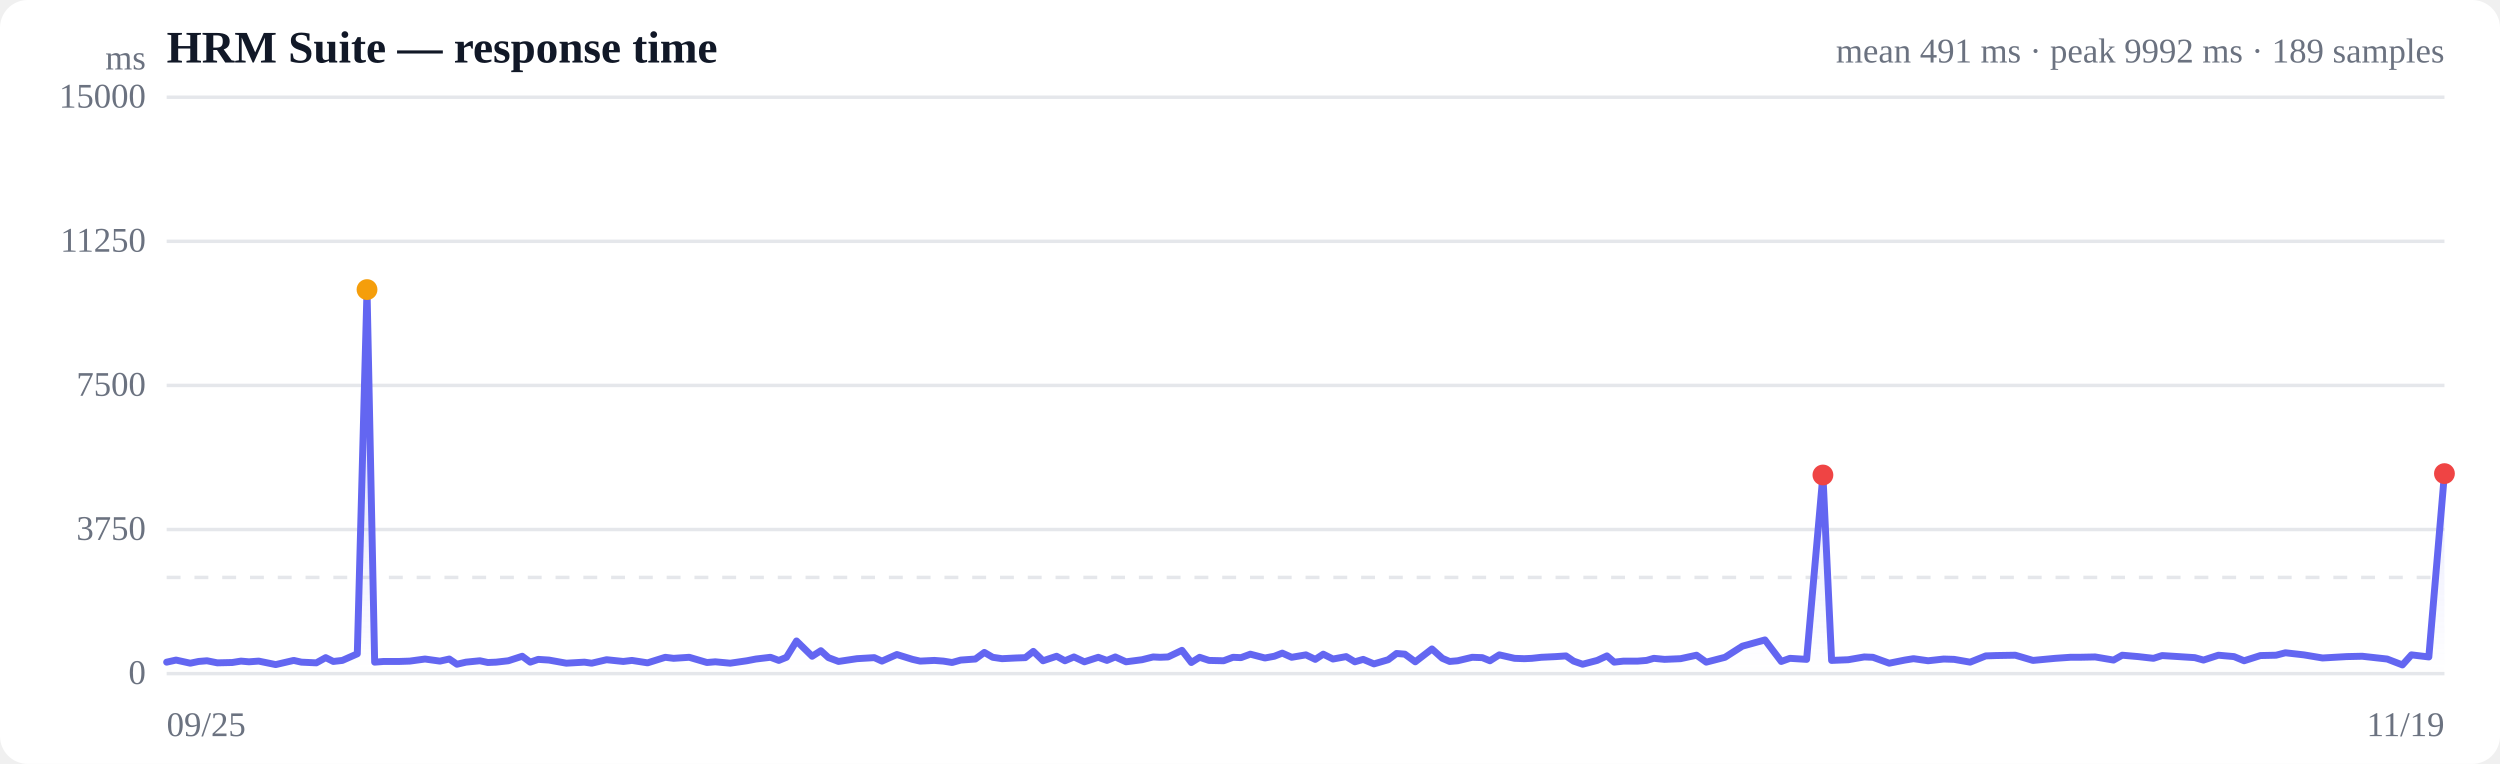
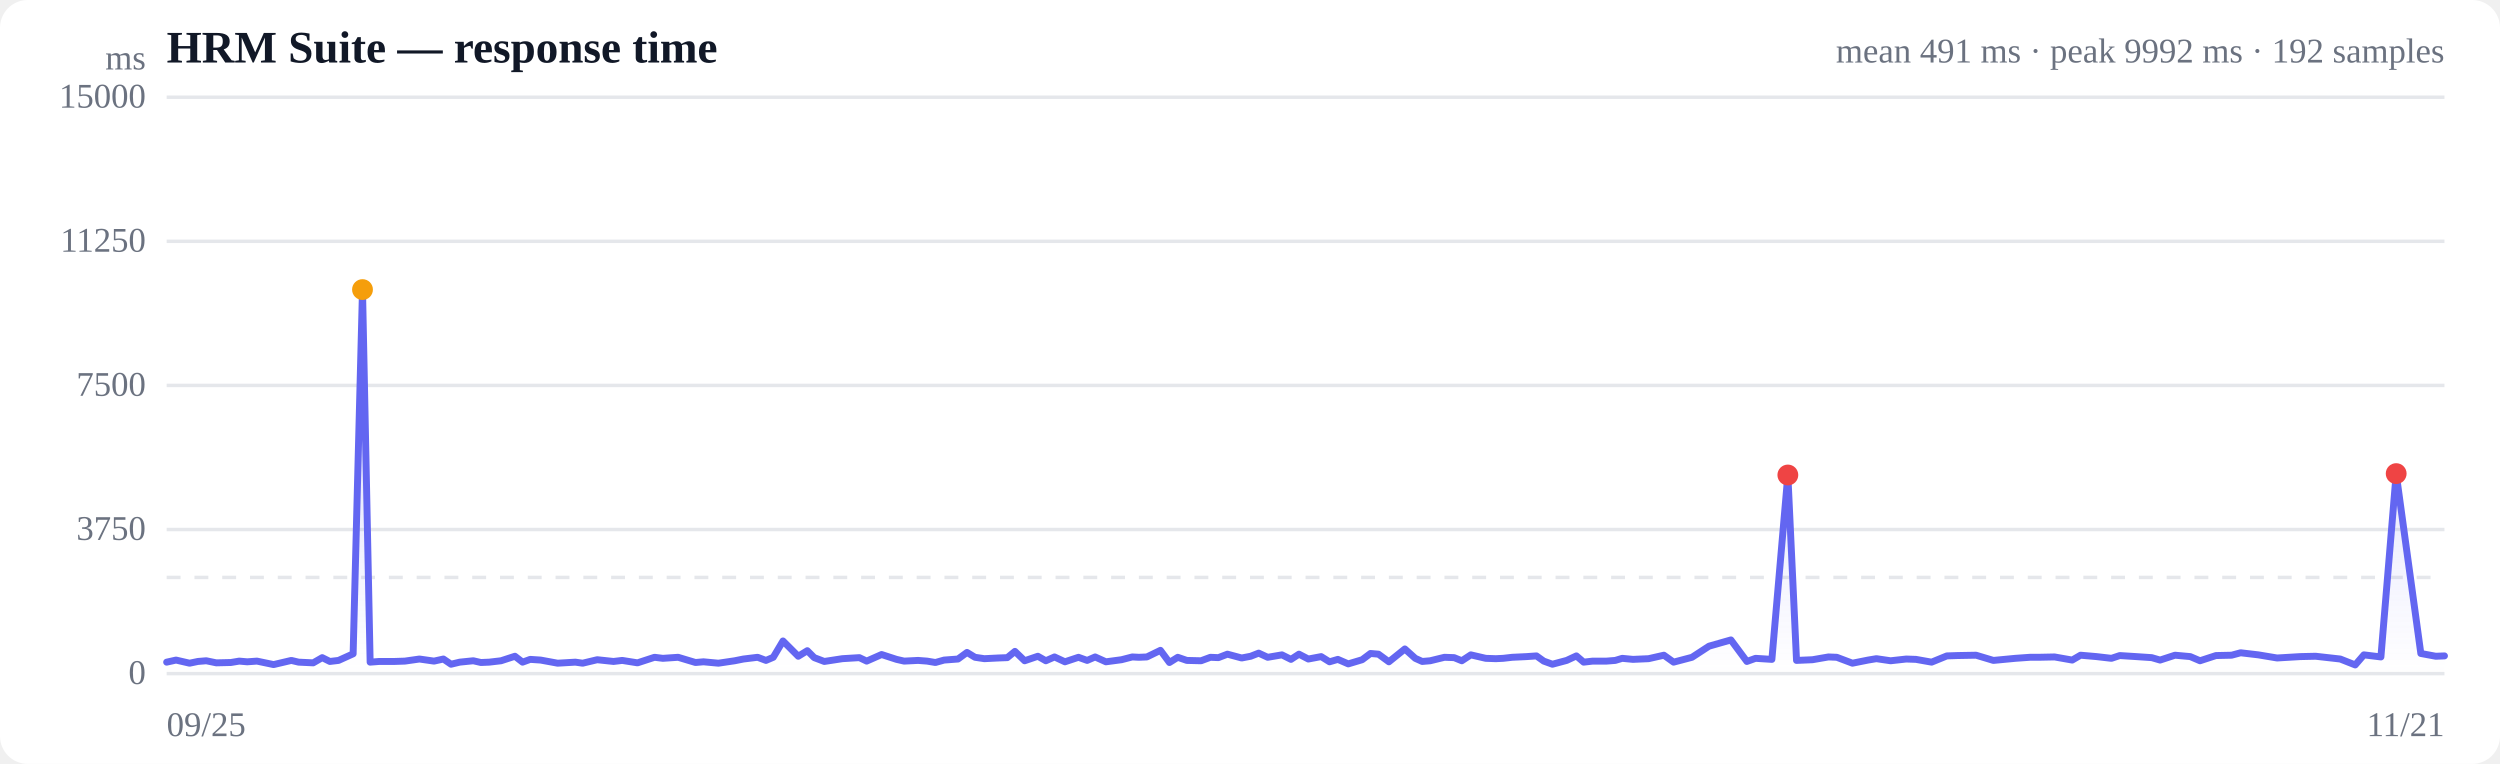
<svg xmlns="http://www.w3.org/2000/svg" viewBox="0 0 720 220" width="720" height="220" role="img" aria-label="Response time over time">
  <style>
  :root { color-scheme: light dark; }
  .bg { fill: #ffffff; }
  .grid { stroke: #e5e7eb; stroke-width: 1; }
  .axis { fill: #6b7280; font-size: 10px; }
  .title { fill: #111827; font-size: 13px; font-weight: 600; }
  .sub { fill: #6b7280; font-size: 10px; }
  .line { stroke: #6366f1; stroke-width: 2; fill: none; stroke-linejoin: round; stroke-linecap: round; }
  .area { fill: url(#fade); }
  .dot-degraded { fill: #f59e0b; }
  .dot-down { fill: #ef4444; }
  .empty { fill: #9ca3af; font-size: 12px; }
  @media (prefers-color-scheme: dark) {
    .bg { fill: #0b0f19; }
    .grid { stroke: #1f2937; }
    .axis, .sub { fill: #9ca3af; }
    .title { fill: #f3f4f6; }
    .line { stroke: #818cf8; }
  }
</style>
  <defs>
    <linearGradient id="fade" x1="0" y1="0" x2="0" y2="1">
      <stop offset="0%" stop-color="#6366f1" stop-opacity="0.28" />
      <stop offset="100%" stop-color="#6366f1" stop-opacity="0" />
    </linearGradient>
  </defs>
  <rect class="bg" width="720" height="220" rx="8" />
  <text class="title" x="48" y="18">HRM Suite — response time</text>
-   <text class="sub" x="704" y="18" text-anchor="end">mean 491 ms · peak 9992 ms · 189 samples</text>
+   <text class="sub" x="704" y="18" text-anchor="end">mean 491 ms · peak 9992 ms · 192 samples</text>
  <line class="grid" x1="48" y1="194.0" x2="704" y2="194.0" />
  <text class="axis" x="42" y="197" text-anchor="end">0</text>
  <line class="grid" x1="48" y1="152.5" x2="704" y2="152.5" />
  <text class="axis" x="42" y="155.5" text-anchor="end">3750</text>
  <line class="grid" x1="48" y1="111.0" x2="704" y2="111.0" />
  <text class="axis" x="42" y="114" text-anchor="end">7500</text>
  <line class="grid" x1="48" y1="69.5" x2="704" y2="69.5" />
  <text class="axis" x="42" y="72.5" text-anchor="end">11250</text>
  <line class="grid" x1="48" y1="28.0" x2="704" y2="28.0" />
  <text class="axis" x="42" y="31" text-anchor="end">15000</text>
  <line class="grid" stroke-dasharray="4 4" x1="48" y1="166.3" x2="704" y2="166.3" />
-   <path class="area" d="M48.0,190.7 L48.0,190.7 L50.7,190.1 L54.8,191.0 L57.2,190.5 L59.6,190.3 L62.6,190.9 L66.9,190.8 L69.4,190.4 L71.7,190.6 L74.5,190.4 L79.4,191.4 L84.6,190.2 L86.8,190.7 L91.1,190.9 L93.8,189.4 L96.0,190.5 L98.6,190.2 L102.9,188.3 L105.7,83.4 L107.9,190.7 L110.5,190.5 L115.0,190.5 L118.0,190.4 L122.4,189.8 L126.7,190.4 L129.4,189.8 L131.6,191.3 L134.2,190.7 L138.2,190.3 L140.5,190.8 L142.9,190.7 L146.4,190.3 L150.4,189.0 L152.7,190.7 L155.0,189.9 L158.1,190.1 L163.1,191.0 L168.3,190.7 L170.4,191.0 L174.7,190.0 L179.5,190.5 L182.0,190.2 L186.5,190.9 L191.6,189.3 L194.0,189.6 L198.5,189.3 L203.6,190.8 L206.0,190.6 L210.3,191.0 L215.1,190.3 L217.7,189.8 L221.9,189.3 L224.3,190.2 L226.5,189.3 L229.4,184.6 L233.9,189.0 L236.4,187.4 L238.6,189.4 L241.5,190.5 L246.8,189.7 L251.8,189.4 L254.0,190.4 L258.3,188.5 L262.8,189.9 L265.0,190.4 L269.1,190.2 L271.7,190.4 L274.2,190.8 L276.7,190.1 L280.9,189.8 L283.5,187.9 L285.9,189.3 L288.6,189.7 L292.6,189.5 L295.3,189.4 L297.6,187.6 L300.4,190.3 L304.3,189.0 L306.7,190.3 L309.3,189.2 L312.3,190.6 L316.3,189.3 L318.8,190.2 L321.2,189.2 L324.3,190.6 L328.9,190.0 L332.1,189.2 L334.1,189.3 L336.4,189.2 L340.4,187.3 L343.1,190.8 L345.5,189.3 L348.2,190.2 L352.4,190.3 L355.1,189.3 L357.4,189.4 L360.1,188.4 L364.3,189.5 L367.0,189.0 L369.3,188.1 L372.0,189.3 L376.1,188.6 L378.8,189.9 L381.1,188.4 L383.9,189.8 L387.7,189.1 L390.2,190.6 L392.6,189.9 L395.7,191.2 L399.8,190.0 L402.2,188.2 L404.6,188.4 L407.6,190.6 L412.4,186.9 L415.4,189.6 L417.5,190.5 L419.8,190.3 L424.0,189.3 L426.9,189.4 L429.1,190.3 L431.8,188.6 L436.2,189.6 L439.0,189.7 L441.2,189.6 L443.9,189.3 L448.1,189.1 L451.0,188.9 L453.2,190.4 L455.8,191.3 L460.0,190.2 L462.8,188.9 L464.9,190.7 L467.6,190.4 L471.7,190.4 L474.2,190.2 L476.3,189.6 L479.4,189.9 L484.0,189.7 L488.6,188.7 L491.4,190.7 L496.8,189.3 L501.8,186.1 L508.3,184.3 L513.0,190.5 L515.5,189.6 L520.3,189.9 L525.0,136.8 L527.5,190.2 L532.3,190.0 L536.9,189.2 L539.4,189.3 L544.1,191.0 L548.6,190.1 L551.1,189.7 L555.3,190.3 L559.8,189.8 L562.8,189.9 L567.4,190.7 L571.9,188.9 L574.8,188.8 L580.4,188.7 L585.5,190.2 L591.9,189.6 L596.2,189.3 L598.7,189.3 L603.4,189.2 L608.7,190.1 L611.2,188.7 L615.8,189.1 L620.2,189.6 L622.7,188.8 L627.4,189.1 L632.1,189.4 L634.6,190.1 L638.9,188.7 L643.4,189.1 L646.3,190.3 L651.0,188.8 L655.5,188.7 L658.2,188.0 L663.5,188.6 L668.9,189.5 L675.8,189.1 L680.3,189.0 L687.5,189.8 L691.9,191.5 L694.5,188.6 L699.5,189.2 L704.0,136.4 L704.0,194.0 L48.0,194.0 Z" />
-   <path class="line" d="M48.0,190.7 L50.7,190.1 L54.8,191.0 L57.2,190.5 L59.6,190.3 L62.6,190.9 L66.9,190.8 L69.4,190.4 L71.7,190.6 L74.5,190.4 L79.4,191.4 L84.6,190.2 L86.8,190.7 L91.1,190.9 L93.8,189.4 L96.0,190.5 L98.6,190.2 L102.9,188.3 L105.7,83.4 L107.9,190.7 L110.5,190.5 L115.0,190.5 L118.0,190.4 L122.4,189.8 L126.7,190.4 L129.4,189.8 L131.6,191.3 L134.2,190.7 L138.2,190.3 L140.5,190.8 L142.9,190.7 L146.4,190.3 L150.4,189.0 L152.7,190.7 L155.0,189.9 L158.1,190.1 L163.1,191.0 L168.3,190.7 L170.4,191.0 L174.7,190.0 L179.5,190.5 L182.0,190.2 L186.5,190.9 L191.6,189.3 L194.0,189.6 L198.5,189.3 L203.6,190.8 L206.0,190.6 L210.3,191.0 L215.1,190.3 L217.7,189.8 L221.9,189.3 L224.3,190.2 L226.5,189.3 L229.4,184.6 L233.9,189.0 L236.4,187.4 L238.6,189.4 L241.5,190.5 L246.8,189.7 L251.8,189.4 L254.0,190.4 L258.3,188.5 L262.8,189.9 L265.0,190.4 L269.1,190.2 L271.7,190.4 L274.2,190.8 L276.7,190.1 L280.9,189.8 L283.5,187.9 L285.9,189.3 L288.6,189.7 L292.6,189.5 L295.3,189.4 L297.6,187.6 L300.4,190.3 L304.3,189.0 L306.7,190.3 L309.3,189.2 L312.3,190.6 L316.3,189.3 L318.8,190.2 L321.2,189.2 L324.3,190.6 L328.9,190.0 L332.1,189.2 L334.1,189.3 L336.4,189.2 L340.4,187.3 L343.1,190.8 L345.5,189.3 L348.2,190.2 L352.4,190.3 L355.1,189.3 L357.4,189.4 L360.1,188.4 L364.3,189.5 L367.0,189.0 L369.3,188.1 L372.0,189.3 L376.1,188.6 L378.8,189.9 L381.1,188.4 L383.9,189.8 L387.7,189.1 L390.2,190.6 L392.6,189.9 L395.7,191.2 L399.8,190.0 L402.2,188.2 L404.6,188.4 L407.6,190.6 L412.4,186.9 L415.4,189.6 L417.5,190.5 L419.8,190.3 L424.0,189.3 L426.9,189.4 L429.1,190.3 L431.8,188.6 L436.2,189.6 L439.0,189.7 L441.2,189.6 L443.9,189.3 L448.1,189.1 L451.0,188.9 L453.2,190.4 L455.8,191.3 L460.0,190.2 L462.8,188.9 L464.9,190.7 L467.6,190.4 L471.7,190.4 L474.2,190.2 L476.3,189.6 L479.4,189.9 L484.0,189.7 L488.6,188.7 L491.4,190.7 L496.8,189.3 L501.8,186.1 L508.3,184.3 L513.0,190.5 L515.5,189.6 L520.3,189.9 L525.0,136.8 L527.5,190.2 L532.3,190.0 L536.9,189.2 L539.4,189.3 L544.1,191.0 L548.6,190.1 L551.1,189.7 L555.3,190.3 L559.8,189.8 L562.8,189.9 L567.4,190.7 L571.9,188.9 L574.8,188.8 L580.4,188.7 L585.5,190.2 L591.9,189.6 L596.2,189.3 L598.7,189.3 L603.4,189.2 L608.7,190.1 L611.2,188.7 L615.8,189.1 L620.2,189.6 L622.7,188.8 L627.4,189.1 L632.1,189.4 L634.6,190.1 L638.9,188.7 L643.4,189.1 L646.3,190.3 L651.0,188.8 L655.5,188.7 L658.2,188.0 L663.5,188.6 L668.9,189.5 L675.8,189.1 L680.3,189.0 L687.5,189.8 L691.9,191.5 L694.5,188.6 L699.5,189.2 L704.0,136.4" />
-   <circle class="dot-degraded" cx="105.7" cy="83.4" r="3" />
-   <circle class="dot-down" cx="525.0" cy="136.8" r="3" />
-   <circle class="dot-down" cx="704.0" cy="136.4" r="3" />
+   <path class="area" d="M48.0,190.7 L48.0,190.7 L50.7,190.1 L54.6,191.0 L57.0,190.5 L59.4,190.3 L62.3,190.9 L66.5,190.8 L68.9,190.4 L71.2,190.6 L74.0,190.4 L78.8,191.4 L83.9,190.2 L86.0,190.7 L90.2,190.9 L92.8,189.4 L95.0,190.5 L97.5,190.2 L101.7,188.3 L104.4,83.4 L106.6,190.7 L109.2,190.5 L113.6,190.5 L116.6,190.4 L120.8,189.8 L125.0,190.4 L127.7,189.8 L129.9,191.3 L132.4,190.7 L136.3,190.3 L138.5,190.8 L140.9,190.7 L144.3,190.3 L148.3,189.0 L150.5,190.7 L152.7,189.9 L155.7,190.1 L160.6,191.0 L165.7,190.7 L167.8,191.0 L172.0,190.0 L176.7,190.5 L179.2,190.2 L183.6,190.9 L188.5,189.3 L190.9,189.6 L195.3,189.3 L200.3,190.8 L202.6,190.6 L206.9,191.0 L211.6,190.3 L214.1,189.8 L218.2,189.3 L220.6,190.2 L222.7,189.3 L225.5,184.6 L229.9,189.0 L232.5,187.4 L234.5,189.4 L237.4,190.5 L242.6,189.7 L247.5,189.4 L249.6,190.4 L253.9,188.5 L258.2,189.9 L260.4,190.4 L264.4,190.2 L267.0,190.4 L269.4,190.8 L271.9,190.1 L275.9,189.8 L278.5,187.9 L280.8,189.3 L283.5,189.7 L287.5,189.5 L290.1,189.4 L292.3,187.6 L295.1,190.3 L298.9,189.0 L301.2,190.3 L303.7,189.2 L306.7,190.6 L310.6,189.3 L313.1,190.2 L315.4,189.2 L318.5,190.6 L323.0,190.0 L326.1,189.2 L328.0,189.3 L330.3,189.2 L334.2,187.3 L336.8,190.8 L339.2,189.3 L341.8,190.2 L345.9,190.3 L348.6,189.3 L350.9,189.4 L353.5,188.4 L357.6,189.5 L360.2,189.0 L362.5,188.1 L365.1,189.3 L369.2,188.6 L371.8,189.9 L374.1,188.4 L376.8,189.8 L380.5,189.1 L382.9,190.6 L385.3,189.9 L388.3,191.2 L392.3,190.0 L394.7,188.2 L397.0,188.4 L400.0,190.6 L404.6,186.9 L407.6,189.6 L409.6,190.5 L411.9,190.3 L416.0,189.3 L418.8,189.4 L421.0,190.3 L423.6,188.6 L427.9,189.6 L430.8,189.7 L432.9,189.6 L435.5,189.3 L439.7,189.1 L442.5,188.9 L444.6,190.4 L447.1,191.3 L451.2,190.2 L454.0,188.9 L456.1,190.7 L458.7,190.4 L462.7,190.4 L465.2,190.2 L467.2,189.6 L470.3,189.9 L474.8,189.7 L479.2,188.7 L482.0,190.7 L487.3,189.3 L492.2,186.1 L498.5,184.3 L503.1,190.5 L505.6,189.6 L510.3,189.9 L514.9,136.8 L517.4,190.2 L522.0,190.0 L526.6,189.2 L529.0,189.3 L533.5,191.0 L538.0,190.1 L540.4,189.7 L544.5,190.3 L549.0,189.8 L551.8,189.9 L556.3,190.7 L560.7,188.9 L563.7,188.8 L569.1,188.7 L574.1,190.2 L580.4,189.6 L584.6,189.3 L587.0,189.3 L591.7,189.2 L596.8,190.1 L599.2,188.7 L603.8,189.1 L608.1,189.6 L610.5,188.8 L615.2,189.1 L619.7,189.4 L622.1,190.1 L626.4,188.7 L630.8,189.1 L633.6,190.3 L638.2,188.8 L642.7,188.7 L645.3,188.0 L650.4,188.6 L655.8,189.5 L662.5,189.1 L666.9,189.0 L674.0,189.8 L678.3,191.5 L680.8,188.6 L685.7,189.2 L690.1,136.4 L697.2,188.2 L701.5,189.0 L704.0,188.9 L704.0,194.0 L48.0,194.0 Z" />
+   <path class="line" d="M48.0,190.7 L50.7,190.1 L54.6,191.0 L57.0,190.5 L59.4,190.3 L62.3,190.9 L66.5,190.8 L68.9,190.4 L71.2,190.6 L74.0,190.4 L78.8,191.4 L83.9,190.2 L86.0,190.7 L90.2,190.9 L92.8,189.4 L95.0,190.5 L97.5,190.2 L101.7,188.3 L104.4,83.4 L106.6,190.7 L109.2,190.5 L113.6,190.5 L116.6,190.4 L120.8,189.8 L125.0,190.4 L127.7,189.8 L129.9,191.3 L132.4,190.7 L136.3,190.3 L138.5,190.8 L140.9,190.7 L144.3,190.3 L148.3,189.0 L150.5,190.7 L152.7,189.9 L155.7,190.1 L160.6,191.0 L165.7,190.7 L167.8,191.0 L172.0,190.0 L176.7,190.5 L179.2,190.2 L183.6,190.9 L188.5,189.3 L190.9,189.6 L195.3,189.3 L200.3,190.8 L202.6,190.6 L206.9,191.0 L211.6,190.3 L214.1,189.8 L218.2,189.3 L220.6,190.2 L222.7,189.3 L225.5,184.6 L229.9,189.0 L232.5,187.4 L234.5,189.4 L237.4,190.5 L242.6,189.7 L247.5,189.4 L249.6,190.4 L253.9,188.5 L258.2,189.9 L260.4,190.4 L264.4,190.2 L267.0,190.4 L269.4,190.8 L271.9,190.1 L275.9,189.8 L278.5,187.9 L280.8,189.3 L283.5,189.7 L287.5,189.5 L290.1,189.4 L292.3,187.6 L295.1,190.3 L298.9,189.0 L301.2,190.3 L303.7,189.2 L306.7,190.6 L310.6,189.3 L313.1,190.2 L315.4,189.2 L318.5,190.6 L323.0,190.0 L326.1,189.2 L328.0,189.3 L330.3,189.2 L334.2,187.3 L336.8,190.8 L339.2,189.3 L341.8,190.2 L345.9,190.3 L348.6,189.3 L350.9,189.4 L353.5,188.4 L357.6,189.5 L360.2,189.0 L362.5,188.1 L365.1,189.3 L369.2,188.6 L371.8,189.9 L374.1,188.4 L376.8,189.8 L380.5,189.1 L382.9,190.6 L385.3,189.9 L388.3,191.2 L392.3,190.0 L394.7,188.2 L397.0,188.4 L400.0,190.6 L404.6,186.9 L407.6,189.6 L409.6,190.5 L411.9,190.3 L416.0,189.3 L418.8,189.4 L421.0,190.3 L423.6,188.6 L427.9,189.6 L430.8,189.7 L432.9,189.6 L435.5,189.3 L439.7,189.1 L442.5,188.9 L444.6,190.4 L447.1,191.3 L451.2,190.2 L454.0,188.9 L456.1,190.7 L458.7,190.4 L462.7,190.4 L465.2,190.2 L467.2,189.6 L470.3,189.9 L474.8,189.7 L479.2,188.7 L482.0,190.7 L487.3,189.3 L492.2,186.1 L498.5,184.3 L503.1,190.5 L505.6,189.6 L510.3,189.9 L514.9,136.8 L517.4,190.2 L522.0,190.0 L526.6,189.2 L529.0,189.3 L533.5,191.0 L538.0,190.1 L540.4,189.7 L544.5,190.3 L549.0,189.8 L551.8,189.9 L556.3,190.7 L560.7,188.9 L563.7,188.8 L569.1,188.7 L574.1,190.2 L580.4,189.6 L584.6,189.3 L587.0,189.3 L591.7,189.2 L596.8,190.1 L599.2,188.7 L603.8,189.1 L608.1,189.6 L610.5,188.8 L615.2,189.1 L619.7,189.4 L622.1,190.1 L626.4,188.7 L630.8,189.1 L633.6,190.3 L638.2,188.8 L642.7,188.7 L645.3,188.0 L650.4,188.6 L655.8,189.5 L662.5,189.1 L666.9,189.0 L674.0,189.8 L678.3,191.5 L680.8,188.6 L685.7,189.2 L690.1,136.4 L697.2,188.2 L701.5,189.0 L704.0,188.9" />
+   <circle class="dot-degraded" cx="104.4" cy="83.4" r="3" />
+   <circle class="dot-down" cx="514.9" cy="136.8" r="3" />
+   <circle class="dot-down" cx="690.1" cy="136.4" r="3" />
  <text class="axis" x="48" y="212">09/25</text>
-   <text class="axis" x="704" y="212" text-anchor="end">11/19</text>
+   <text class="axis" x="704" y="212" text-anchor="end">11/21</text>
  <text class="axis" x="42" y="20" text-anchor="end">ms</text>
</svg>
